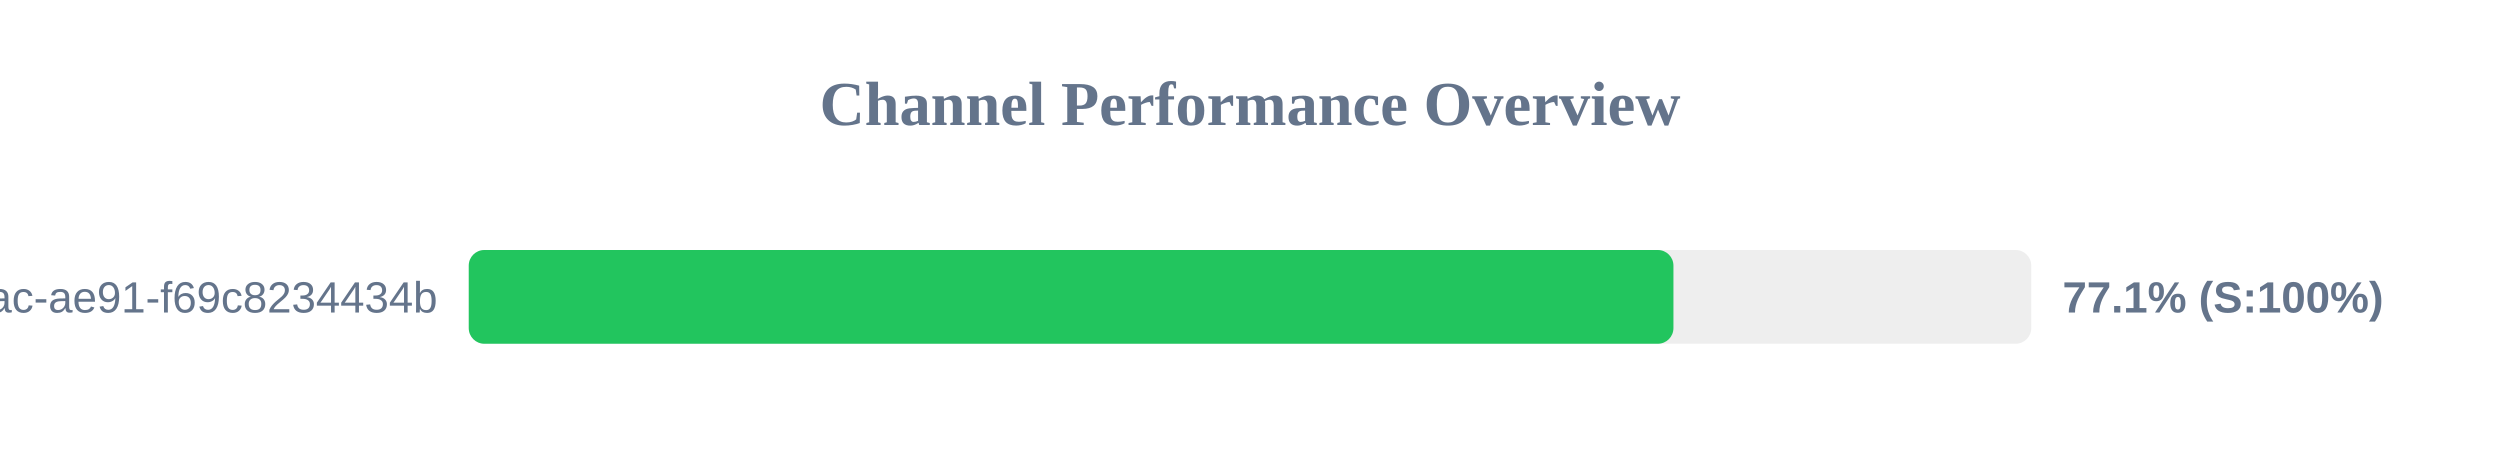
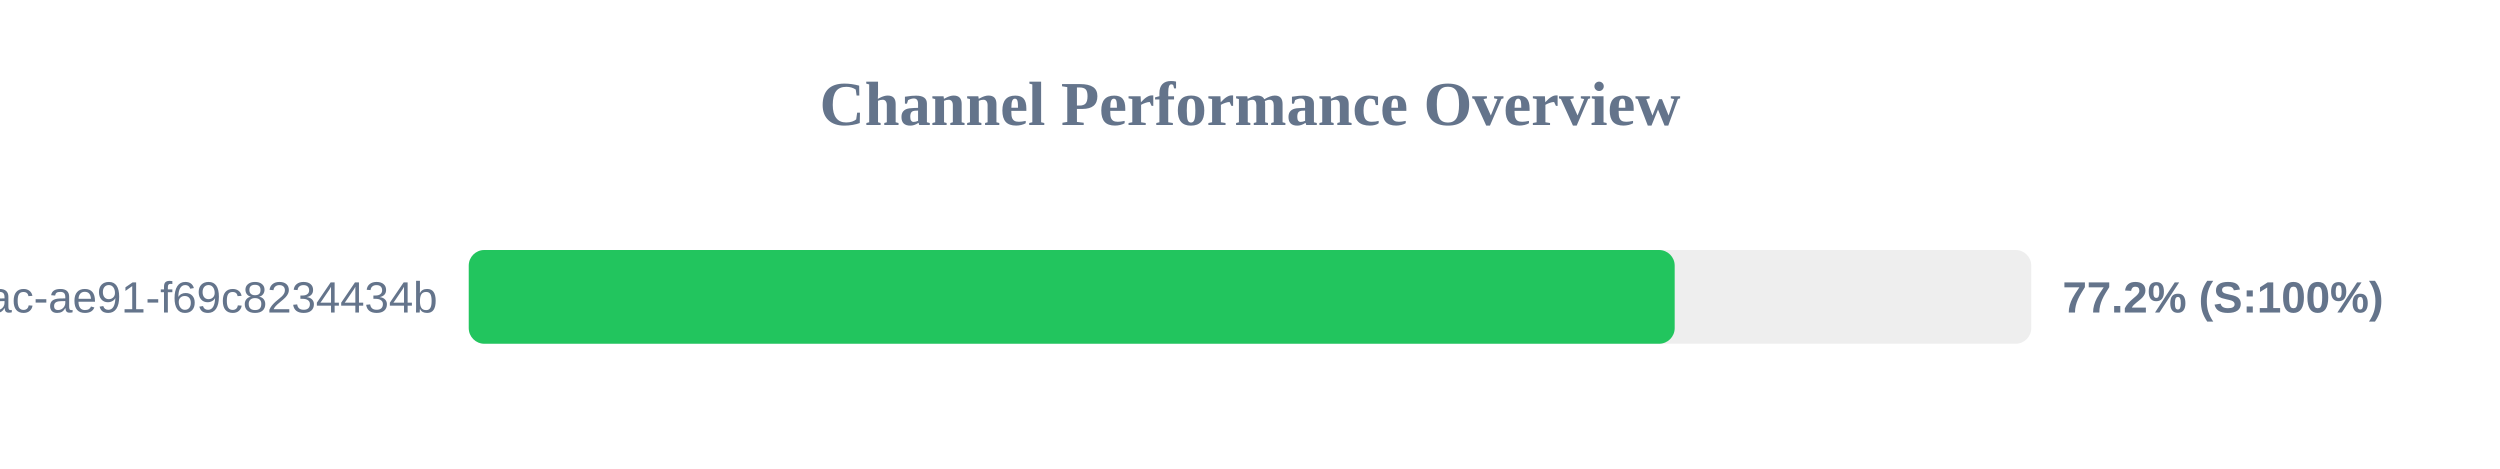
<svg xmlns="http://www.w3.org/2000/svg" width="800" height="150" version="1.1">
  <style>
        .row { font: 14px Arial; fill: #64748b; }
        .score { font: bold 14px Arial; fill: #64748b; }
    </style>
  <text x="400" y="40" text-anchor="middle" font-size="20px" font-weight="bold" fill="#64748b">Channel Performance Overview</text>
  <rect x="150" y="80" width="500" height="30" fill="#eee" rx="5" />
-   <rect x="150" y="80" width="385.5" height="30" fill="#22c55e" rx="5" />
+   <rect x="150" y="80" width="385.9" height="30" fill="#22c55e" rx="5" />
  <text x="140" y="100" text-anchor="end" class="row">?uuid=942b9cb8-92fa-46ac-ae91-f69c8234434b</text>
-   <text x="660" y="100" text-anchor="start" class="score">77.1% (S:100%)</text>
+   <text x="660" y="100" text-anchor="start" class="score">77.2% (S:100%)</text>
</svg>
